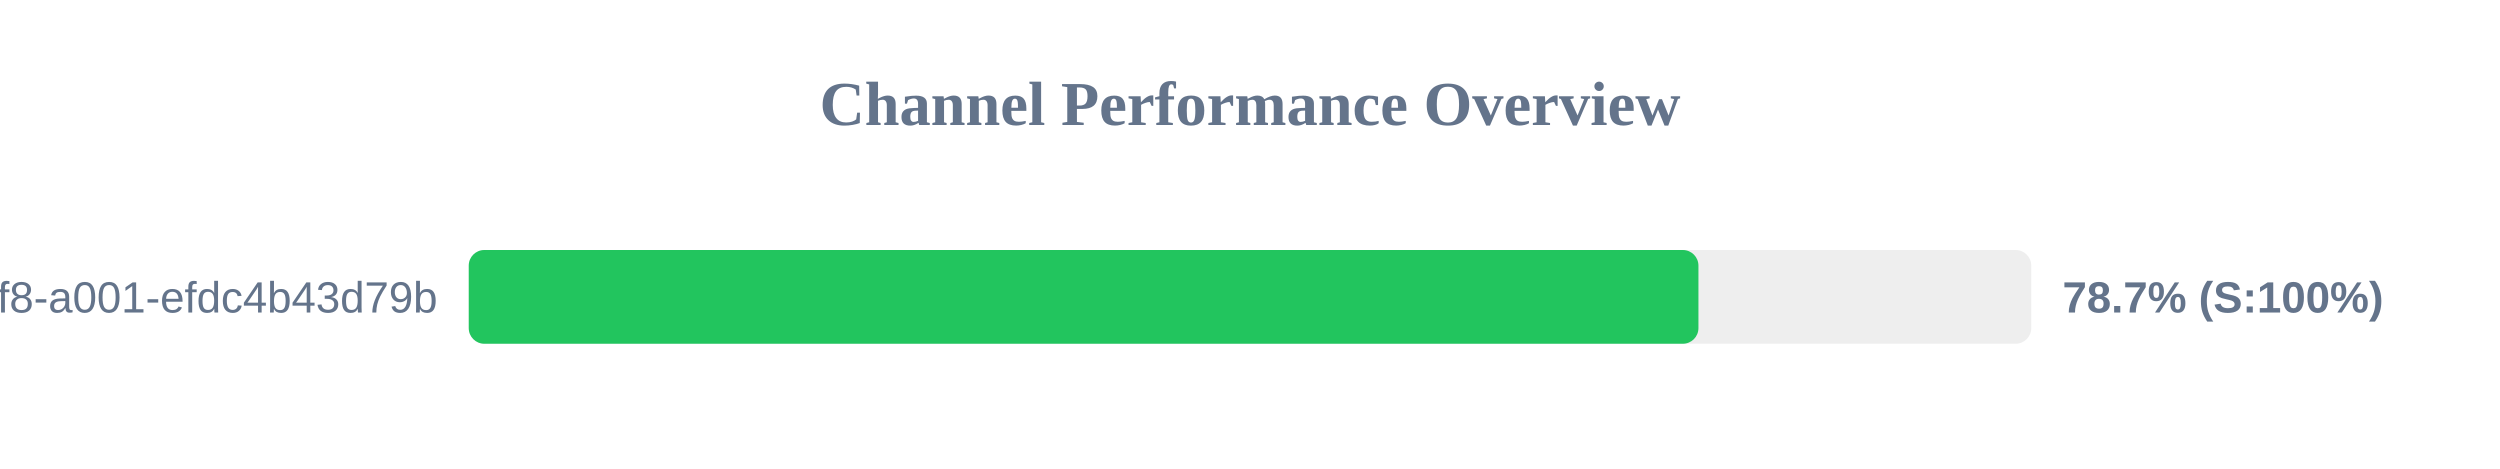
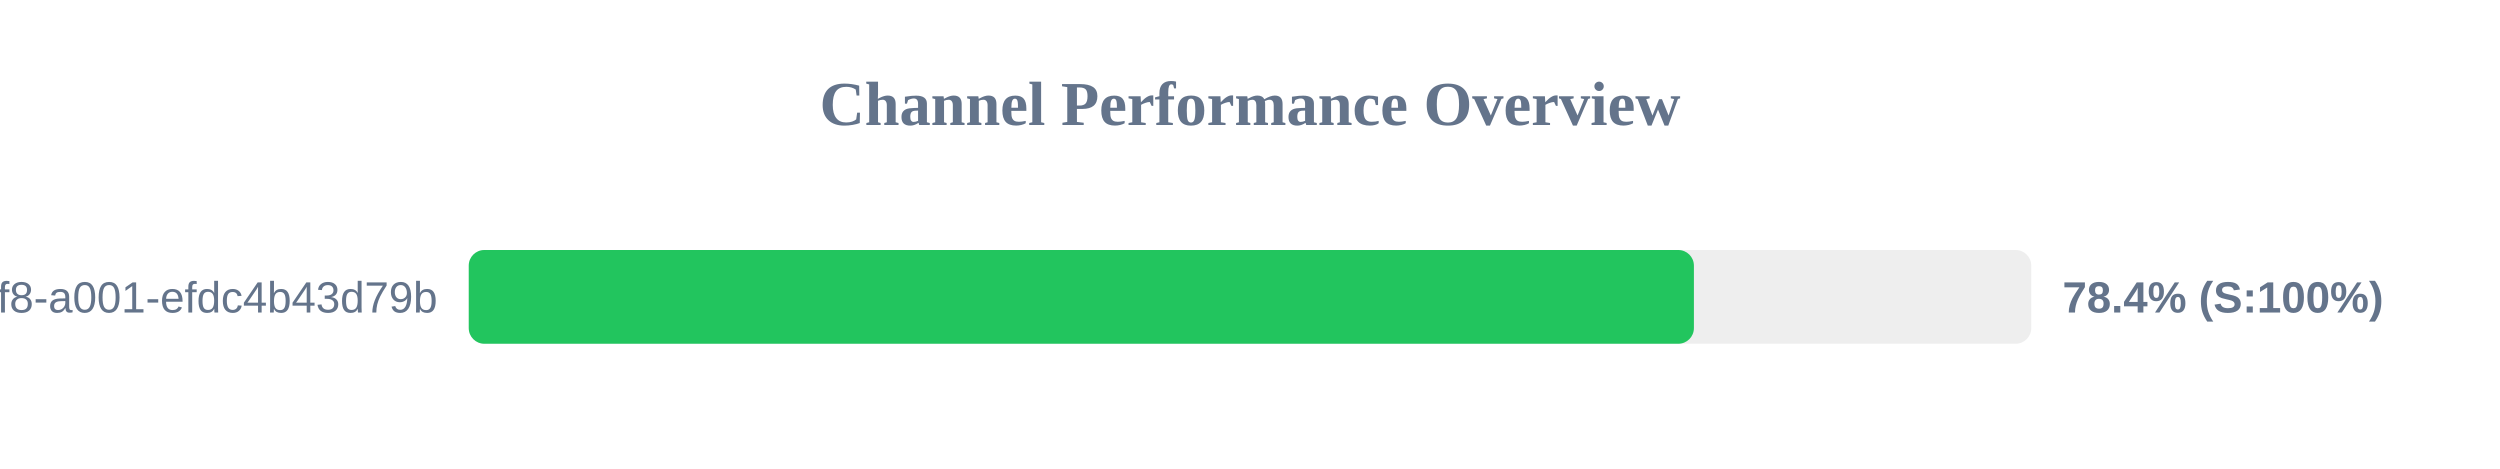
<svg xmlns="http://www.w3.org/2000/svg" width="800" height="150" version="1.1">
  <style>
        .row { font: 14px Arial; fill: #64748b; }
        .score { font: bold 14px Arial; fill: #64748b; }
    </style>
  <text x="400" y="40" text-anchor="middle" font-size="20px" font-weight="bold" fill="#64748b">Channel Performance Overview</text>
  <rect x="150" y="80" width="500" height="30" fill="#eee" rx="5" />
-   <rect x="150" y="80" width="393.5" height="30" fill="#22c55e" rx="5" />
+   <rect x="150" y="80" width="392.05" height="30" fill="#22c55e" rx="5" />
  <text x="140" y="100" text-anchor="end" class="row">?uuid=1fdb6b30-5371-4ff8-a001-efdc4b43d79b</text>
-   <text x="660" y="100" text-anchor="start" class="score">78.7% (S:100%)</text>
+   <text x="660" y="100" text-anchor="start" class="score">78.4% (S:100%)</text>
</svg>
